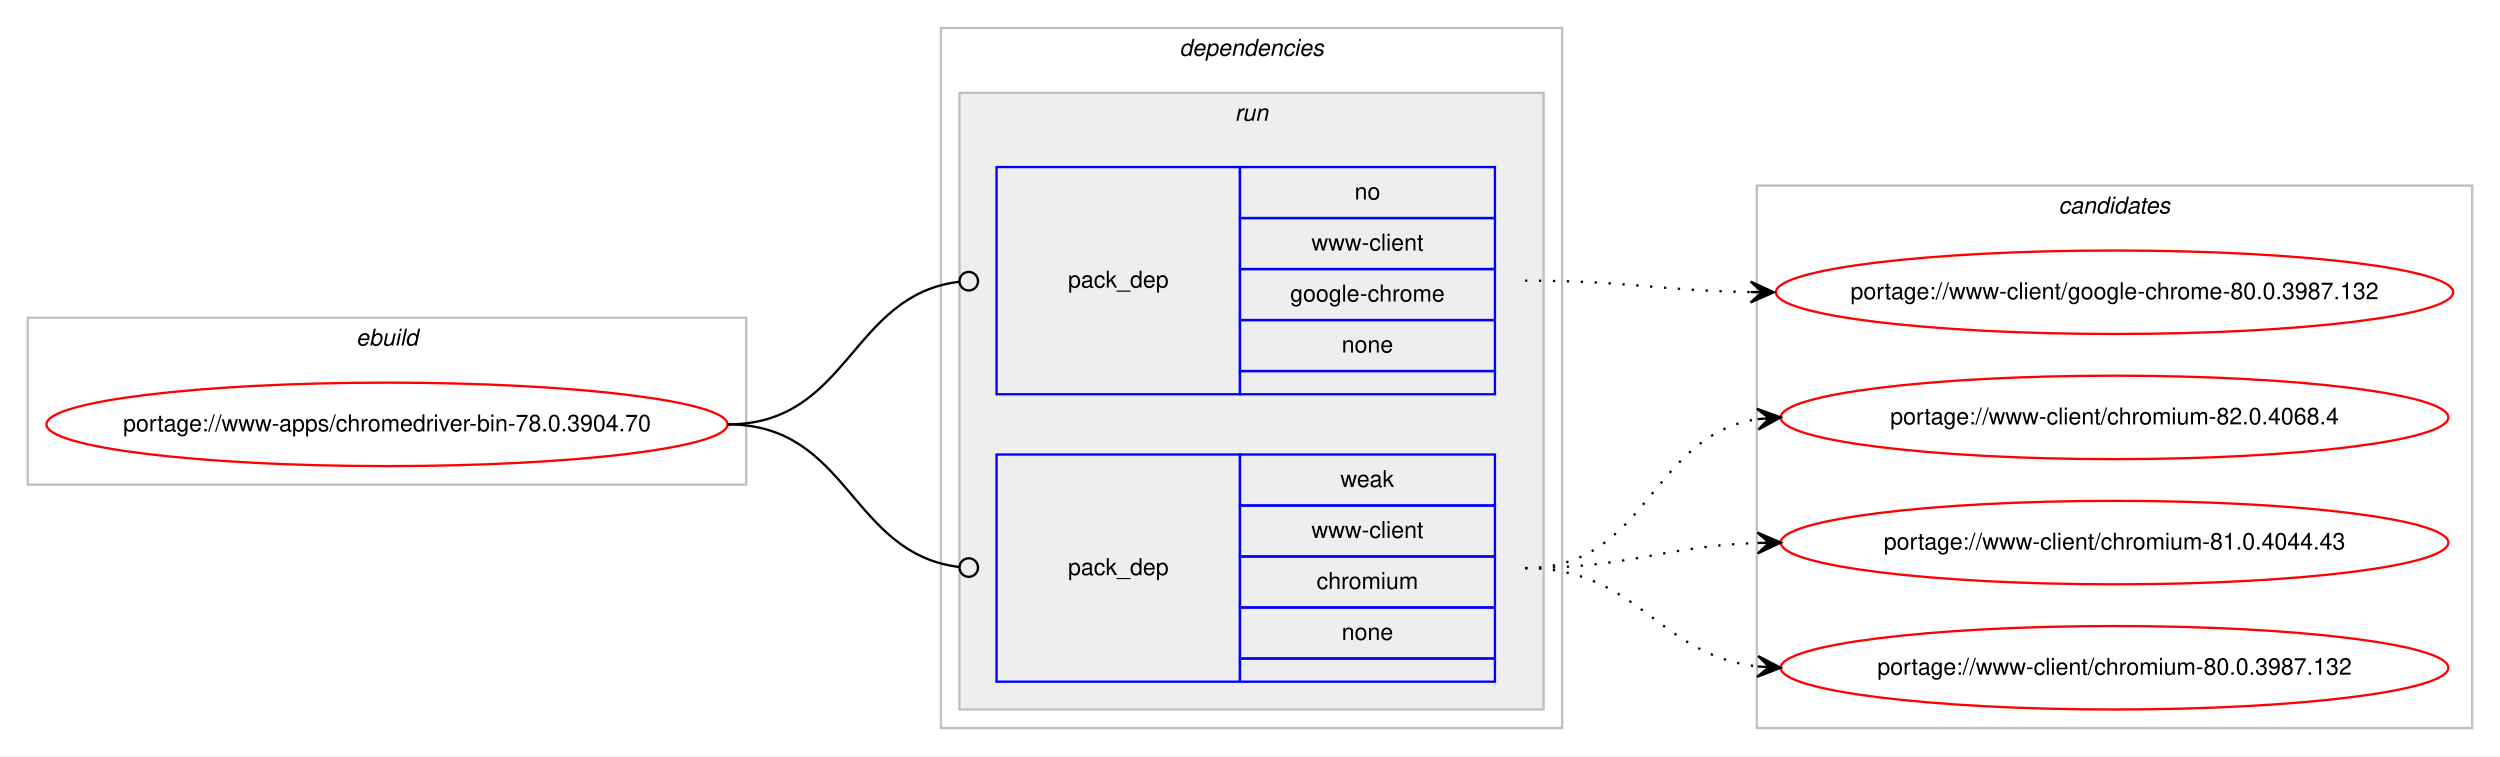
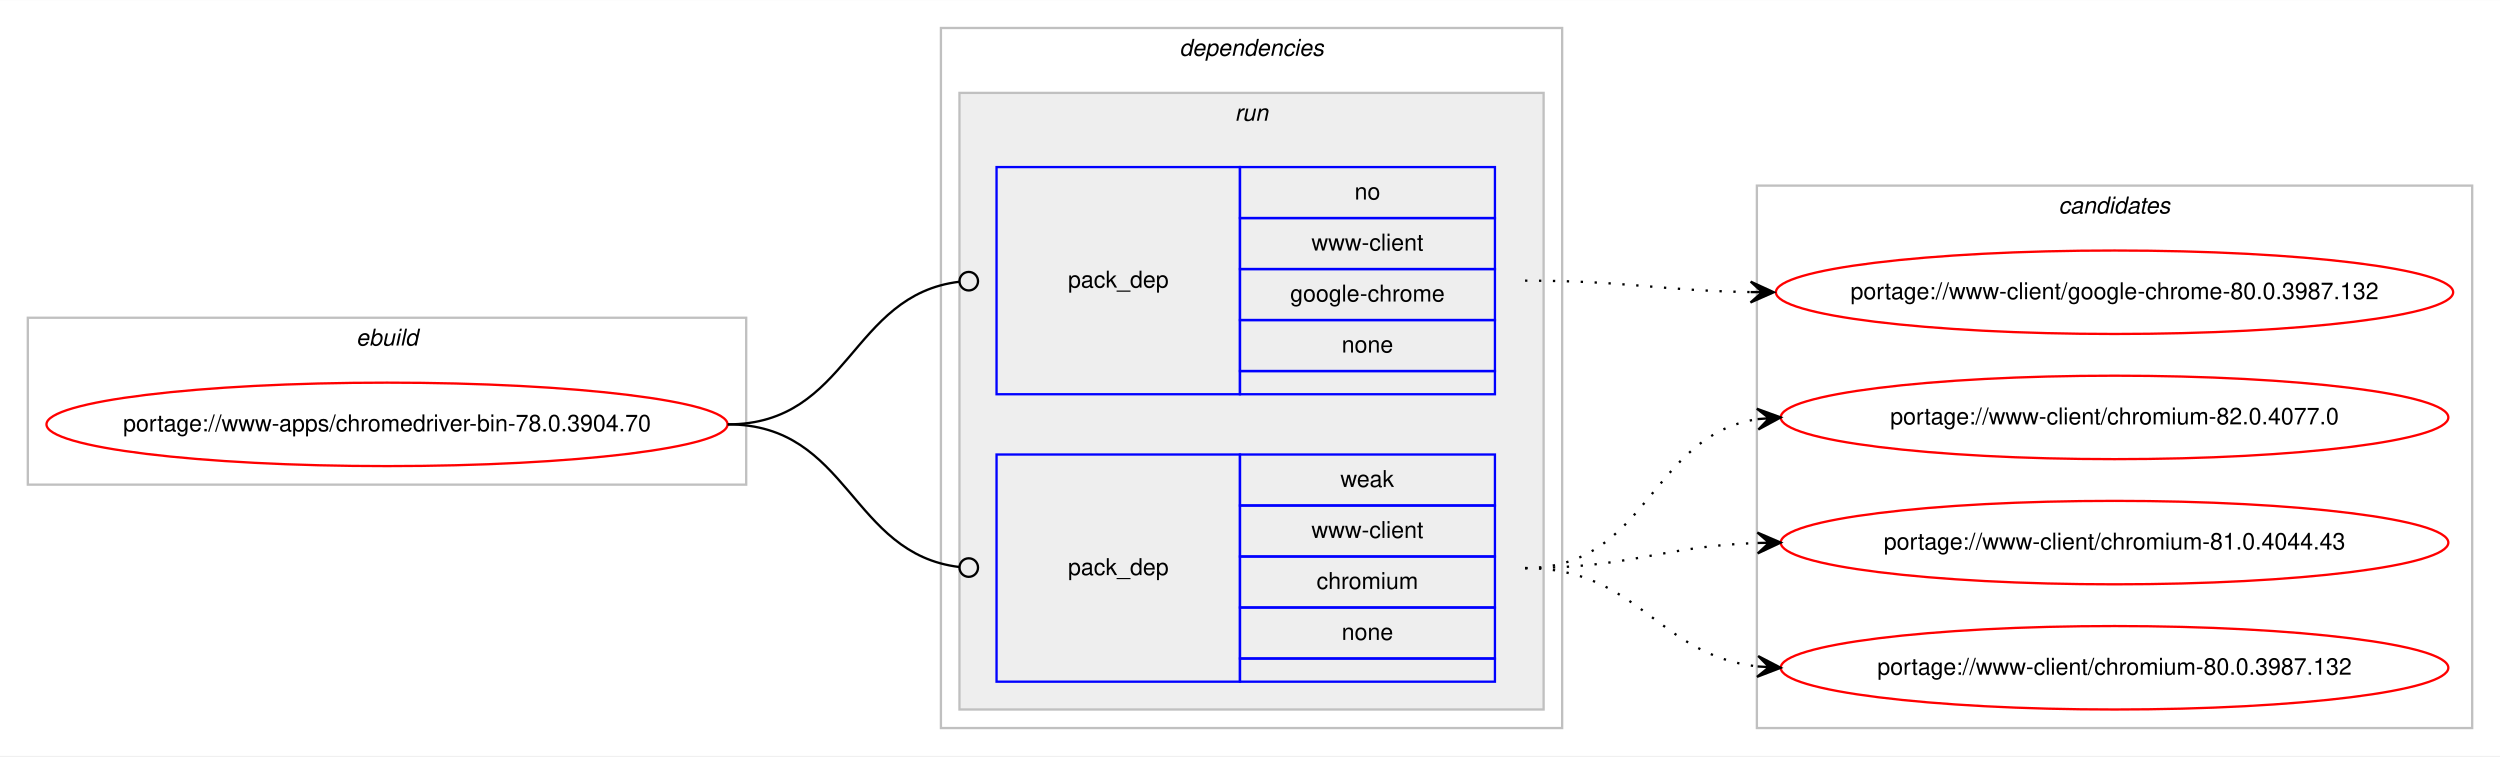
<svg xmlns="http://www.w3.org/2000/svg" xmlns:xlink="http://www.w3.org/1999/xlink" width="1078pt" height="326pt" viewBox="0.00 0.00 1078.48 326.00">
  <g id="graph0" class="graph" transform="scale(1 1) rotate(0) translate(4 322)">
    <polygon fill="#ffffff" stroke="transparent" points="-4,4 -4,-322 1074.484,-322 1074.484,4 -4,4" />
    <g id="clust1" class="cluster">
      <polygon fill="none" stroke="#c0c0c0" points="8,-113 8,-185 317.904,-185 317.904,-113 8,-113" />
      <text text-anchor="start" x="149.615" y="-173" font-family="Helvetica,sans-Serif" font-style="italic" font-size="10.00" fill="#000000">ebuild</text>
    </g>
    <g id="clust2" class="cluster">
      <polygon fill="none" stroke="#c0c0c0" points="401.904,-8 401.904,-310 669.904,-310 669.904,-8 401.904,-8" />
      <text text-anchor="start" x="504.779" y="-298" font-family="Helvetica,sans-Serif" font-style="italic" font-size="10.00" fill="#000000">dependencies</text>
    </g>
    <g id="clust5" class="cluster">
      <polygon fill="#eeeeee" stroke="#c0c0c0" points="409.904,-16 409.904,-282 661.904,-282 661.904,-16 409.904,-16" />
      <text text-anchor="start" x="528.68" y="-270" font-family="Helvetica,sans-Serif" font-style="italic" font-size="10.00" fill="#000000">run</text>
    </g>
    <g id="clust8" class="cluster">
      <polygon fill="none" stroke="#c0c0c0" points="753.904,-8 753.904,-242 1062.484,-242 1062.484,-8 753.904,-8" />
      <text text-anchor="start" x="884.018" y="-230" font-family="Helvetica,sans-Serif" font-style="italic" font-size="10.00" fill="#000000">candidates</text>
    </g>
    <g id="node1" class="node">
      <g id="a_node1">
        <a xlink:href="../www-apps/chromedriver-bin-78.0.3904.70.svg" xlink:title="portage://www-apps/chromedriver-bin-78.0.3904.70">
          <ellipse fill="none" stroke="#ff0000" cx="162.952" cy="-139" rx="146.904" ry="18" />
          <text text-anchor="middle" x="162.952" y="-136" font-family="Helvetica,sans-Serif" font-size="10.00" fill="#000000">portage://www-apps/chromedriver-bin-78.0.3904.70</text>
        </a>
      </g>
    </g>
    <g id="node2" class="node">
      <polygon fill="none" stroke="#0000ff" points="425.904,-152 425.904,-250 530.904,-250 530.904,-152 425.904,-152" />
      <text text-anchor="start" x="456.727" y="-198" font-family="Helvetica,sans-Serif" font-size="10.00" fill="#000000">pack_dep</text>
      <polygon fill="none" stroke="#0000ff" points="530.904,-228 530.904,-250 640.904,-250 640.904,-228 530.904,-228" />
      <text text-anchor="start" x="580.345" y="-236" font-family="Helvetica,sans-Serif" font-size="10.00" fill="#000000">no</text>
      <polygon fill="none" stroke="#0000ff" points="530.904,-206 530.904,-228 640.904,-228 640.904,-206 530.904,-206" />
      <text text-anchor="start" x="561.743" y="-214" font-family="Helvetica,sans-Serif" font-size="10.00" fill="#000000">www-client</text>
      <polygon fill="none" stroke="#0000ff" points="530.904,-184 530.904,-206 640.904,-206 640.904,-184 530.904,-184" />
      <text text-anchor="start" x="552.565" y="-192" font-family="Helvetica,sans-Serif" font-size="10.00" fill="#000000">google-chrome</text>
      <polygon fill="none" stroke="#0000ff" points="530.904,-162 530.904,-184 640.904,-184 640.904,-162 530.904,-162" />
      <text text-anchor="start" x="574.786" y="-170" font-family="Helvetica,sans-Serif" font-size="10.00" fill="#000000">none</text>
      <polygon fill="none" stroke="#0000ff" points="530.904,-152 530.904,-162 640.904,-162 640.904,-152 530.904,-152" />
    </g>
    <g id="edge1" class="edge">
      <path fill="none" stroke="#000000" d="M309.952,-139C362.471,-139 362.7,-194.863 409.909,-200.537" />
      <ellipse fill="none" stroke="#000000" cx="413.911" cy="-200.768" rx="4" ry="4" />
    </g>
    <g id="node3" class="node">
      <polygon fill="none" stroke="#0000ff" points="425.904,-28 425.904,-126 530.904,-126 530.904,-28 425.904,-28" />
      <text text-anchor="start" x="456.727" y="-74" font-family="Helvetica,sans-Serif" font-size="10.00" fill="#000000">pack_dep</text>
      <polygon fill="none" stroke="#0000ff" points="530.904,-104 530.904,-126 640.904,-126 640.904,-104 530.904,-104" />
      <text text-anchor="start" x="574.235" y="-112" font-family="Helvetica,sans-Serif" font-size="10.00" fill="#000000">weak</text>
      <polygon fill="none" stroke="#0000ff" points="530.904,-82 530.904,-104 640.904,-104 640.904,-82 530.904,-82" />
      <text text-anchor="start" x="561.743" y="-90" font-family="Helvetica,sans-Serif" font-size="10.00" fill="#000000">www-client</text>
      <polygon fill="none" stroke="#0000ff" points="530.904,-60 530.904,-82 640.904,-82 640.904,-60 530.904,-60" />
      <text text-anchor="start" x="563.962" y="-68" font-family="Helvetica,sans-Serif" font-size="10.00" fill="#000000">chromium</text>
      <polygon fill="none" stroke="#0000ff" points="530.904,-38 530.904,-60 640.904,-60 640.904,-38 530.904,-38" />
      <text text-anchor="start" x="574.786" y="-46" font-family="Helvetica,sans-Serif" font-size="10.00" fill="#000000">none</text>
      <polygon fill="none" stroke="#0000ff" points="530.904,-28 530.904,-38 640.904,-38 640.904,-28 530.904,-28" />
    </g>
    <g id="edge2" class="edge">
      <path fill="none" stroke="#000000" d="M309.952,-139C362.471,-139 362.7,-83.137 409.909,-77.463" />
      <ellipse fill="none" stroke="#000000" cx="413.911" cy="-77.231" rx="4" ry="4" />
    </g>
    <g id="node4" class="node">
      <g id="a_node4">
        <a xlink:href="../www-client/google-chrome-80.0.3987.132.svg" xlink:title="portage://www-client/google-chrome-80.0.3987.132">
          <ellipse fill="none" stroke="#ff0000" cx="908.194" cy="-196" rx="146.08" ry="18" />
          <text text-anchor="middle" x="908.194" y="-193" font-family="Helvetica,sans-Serif" font-size="10.00" fill="#000000">portage://www-client/google-chrome-80.0.3987.132</text>
        </a>
      </g>
    </g>
    <g id="edge3" class="edge">
      <path fill="none" stroke="#000000" stroke-dasharray="1,5" d="M653.904,-201C698.097,-201 711.505,-196.715 751.129,-196.078" />
      <polygon fill="#000000" stroke="#000000" points="761.194,-196 751.229,-200.578 756.194,-196.039 751.194,-196.078 751.194,-196.078 751.194,-196.078 756.194,-196.039 751.159,-191.578 761.194,-196 761.194,-196" />
    </g>
    <g id="node5" class="node">
      <g id="a_node5">
-         <a xlink:href="../www-client/chromium-82.0.4068.4.svg" xlink:title="portage://www-client/chromium-82.0.4068.4">
+         <a xlink:href="../www-client/chromium-82.0.4077.0.svg" xlink:title="portage://www-client/chromium-82.0.4077.0">
          <ellipse fill="none" stroke="#ff0000" cx="908.194" cy="-142" rx="144" ry="18" />
-           <text text-anchor="middle" x="908.194" y="-139" font-family="Helvetica,sans-Serif" font-size="10.00" fill="#000000">portage://www-client/chromium-82.0.4068.4</text>
+           <text text-anchor="middle" x="908.194" y="-139" font-family="Helvetica,sans-Serif" font-size="10.00" fill="#000000">portage://www-client/chromium-82.0.4077.0</text>
        </a>
      </g>
    </g>
    <g id="edge4" class="edge">
      <path fill="none" stroke="#000000" stroke-dasharray="1,5" d="M653.904,-77C707.245,-77 707.499,-134.129 754.204,-141.27" />
      <polygon fill="#000000" stroke="#000000" points="764.194,-142 753.892,-145.759 759.207,-141.636 754.22,-141.271 754.22,-141.271 754.22,-141.271 759.207,-141.636 754.548,-136.783 764.194,-142 764.194,-142" />
    </g>
    <g id="node6" class="node">
      <g id="a_node6">
        <a xlink:href="../www-client/chromium-81.0.4044.43.svg" xlink:title="portage://www-client/chromium-81.0.4044.43">
          <ellipse fill="none" stroke="#ff0000" cx="908.194" cy="-88" rx="144" ry="18" />
          <text text-anchor="middle" x="908.194" y="-85" font-family="Helvetica,sans-Serif" font-size="10.00" fill="#000000">portage://www-client/chromium-81.0.4044.43</text>
        </a>
      </g>
    </g>
    <g id="edge5" class="edge">
      <path fill="none" stroke="#000000" stroke-dasharray="1,5" d="M653.904,-77C699.605,-77 713.036,-86.468 754.073,-87.836" />
      <polygon fill="#000000" stroke="#000000" points="764.194,-88 754.122,-92.337 759.194,-87.919 754.195,-87.838 754.195,-87.838 754.195,-87.838 759.194,-87.919 754.268,-83.338 764.194,-88 764.194,-88" />
    </g>
    <g id="node7" class="node">
      <g id="a_node7">
        <a xlink:href="../www-client/chromium-80.0.3987.132.svg" xlink:title="portage://www-client/chromium-80.0.3987.132">
          <ellipse fill="none" stroke="#ff0000" cx="908.194" cy="-34" rx="144" ry="18" />
          <text text-anchor="middle" x="908.194" y="-31" font-family="Helvetica,sans-Serif" font-size="10.00" fill="#000000">portage://www-client/chromium-80.0.3987.132</text>
        </a>
      </g>
    </g>
    <g id="edge6" class="edge">
      <path fill="none" stroke="#000000" stroke-dasharray="1,5" d="M653.904,-77C702.919,-77 710.667,-39.678 754.04,-34.575" />
      <polygon fill="#000000" stroke="#000000" points="764.194,-34 754.464,-39.059 759.202,-34.283 754.21,-34.566 754.21,-34.566 754.21,-34.566 759.202,-34.283 753.955,-30.073 764.194,-34 764.194,-34" />
    </g>
  </g>
</svg>
